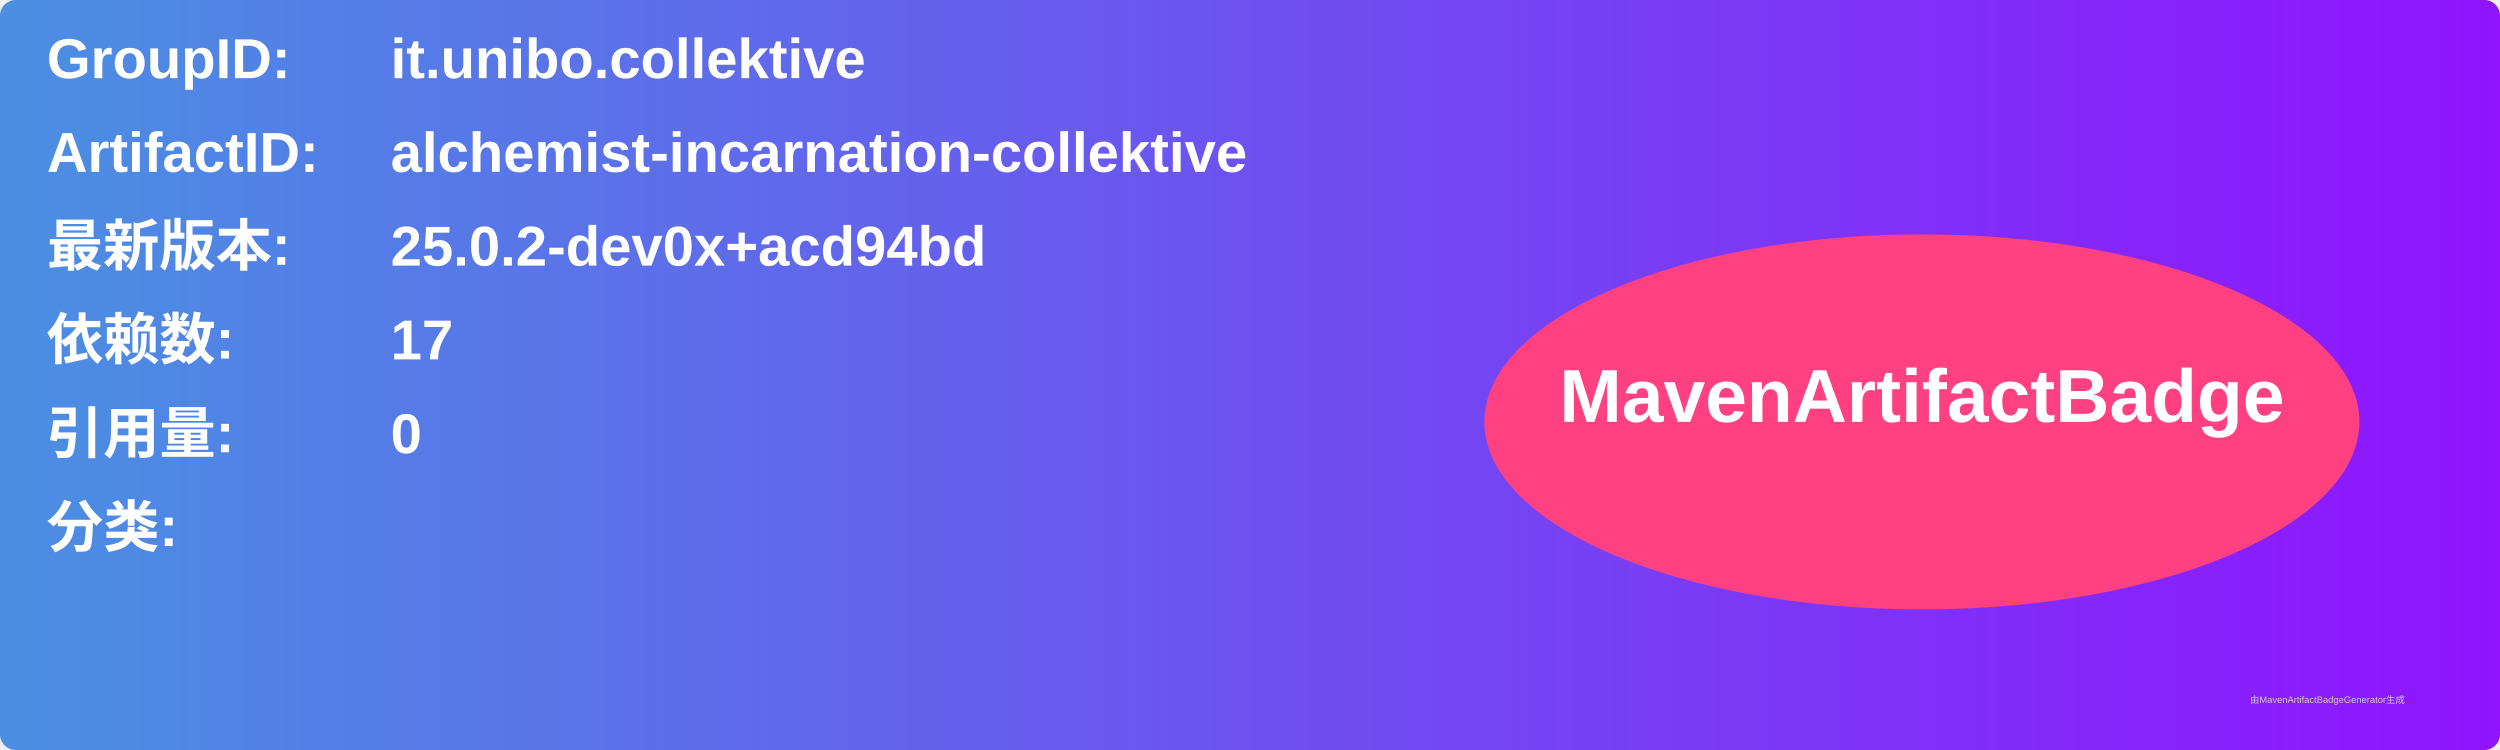
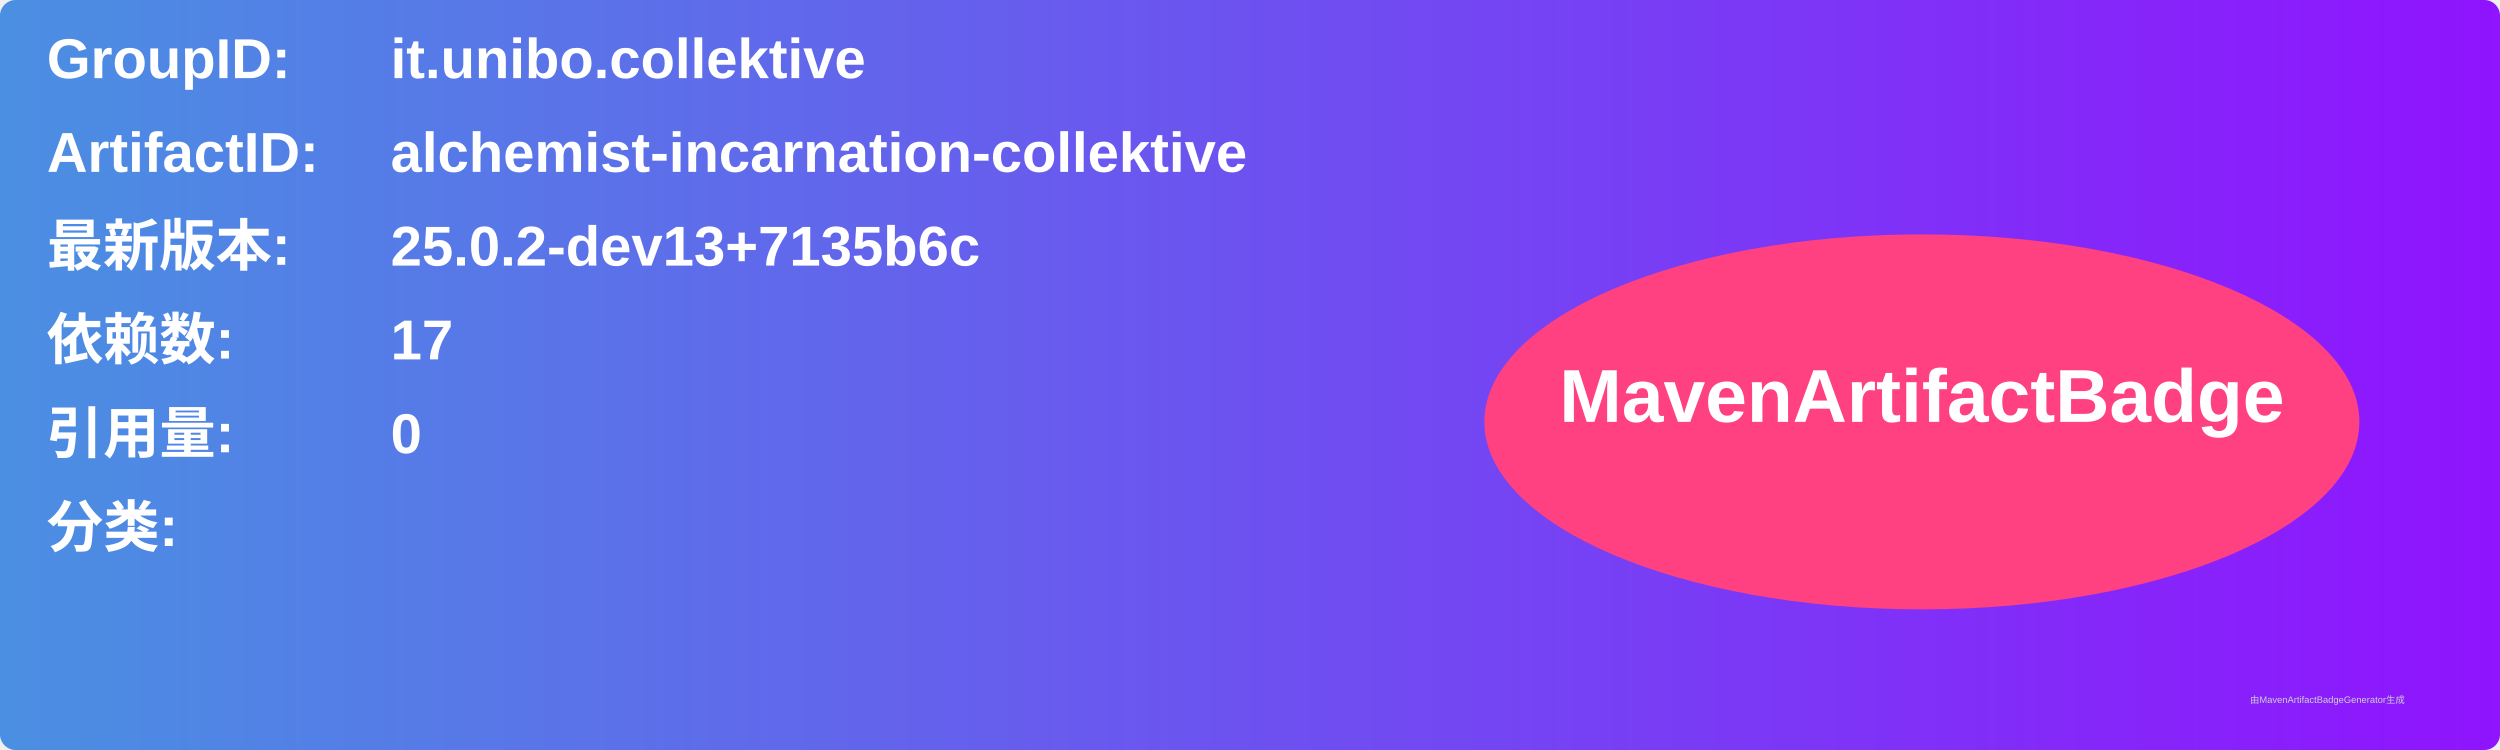
<svg xmlns="http://www.w3.org/2000/svg" width="800" height="240" viewBox="0 0 800 240">
  <linearGradient id="grad" x1="0%" y1="0%" x2="100%" y2="0%">
    <stop offset="0%" stop-color="#4a90e2" />
    <stop offset="100%" stop-color="#9013fe" />
  </linearGradient>
  <rect width="100%" height="100%" rx="5" ry="5" fill="url(#grad)" />
  <g transform="translate(15, 15)">
    <text x="0" y="10" font-family="Arial" font-size="18" fill="white" font-weight="bold" width="260">GroupID:</text>
    <text x="110" y="10" font-family="Arial" font-size="18" fill="white" font-weight="bold" width="460">it.unibo.collektive</text>
    <text x="0" y="40" font-family="Arial" font-size="18" fill="white" font-weight="bold" width="260">ArtifactID:</text>
    <text x="110" y="40" font-family="Arial" font-size="18" fill="white" font-weight="bold" width="460">alchemist-incarnation-collektive</text>
    <text x="0" y="70" font-family="Arial" font-size="18" fill="white" font-weight="bold">最新版本:</text>
    <text x="110" y="70" font-family="Arial" font-size="18" fill="white" font-weight="bold">
-       <tspan font-weight="bold">25.0.2-dev0x+acd94bd</tspan>
+       <tspan font-weight="bold">25.0.2-dev13+7135b6c</tspan>
    </text>
    <text x="0" y="100" font-family="Arial" font-size="18" fill="white" font-weight="bold">依赖数: </text>
    <text x="110" y="100" font-family="Arial" font-size="18" fill="white">
      <tspan font-weight="bold">17</tspan>
    </text>
    <text x="0" y="130" font-family="Arial" font-size="18" fill="white" font-weight="bold">引用量: </text>
    <text x="110" y="130" font-family="Arial" font-size="18" fill="white">
      <tspan font-weight="bold">0</tspan>
    </text>
    <text x="0" y="160" font-family="Arial" font-size="18" fill="white" font-weight="bold">分类:</text>
    <text x="10" y="190" font-family="Arial" font-size="10" fill="white">
      <tspan font-weight="bold" />
    </text>
    <ellipse cx="600" cy="120" rx="140" ry="60" fill="#ff4081" />
    <text x="600" y="120" text-anchor="middle" font-family="Arial" font-size="24" fill="white" font-weight="bold">MavenArtifactBadge</text>
  </g>
  <text x="720" y="225" font-family="Arial" font-size="3" fill="#d0d0d0">由MavenArtifactBadgeGenerator生成</text>
</svg>
